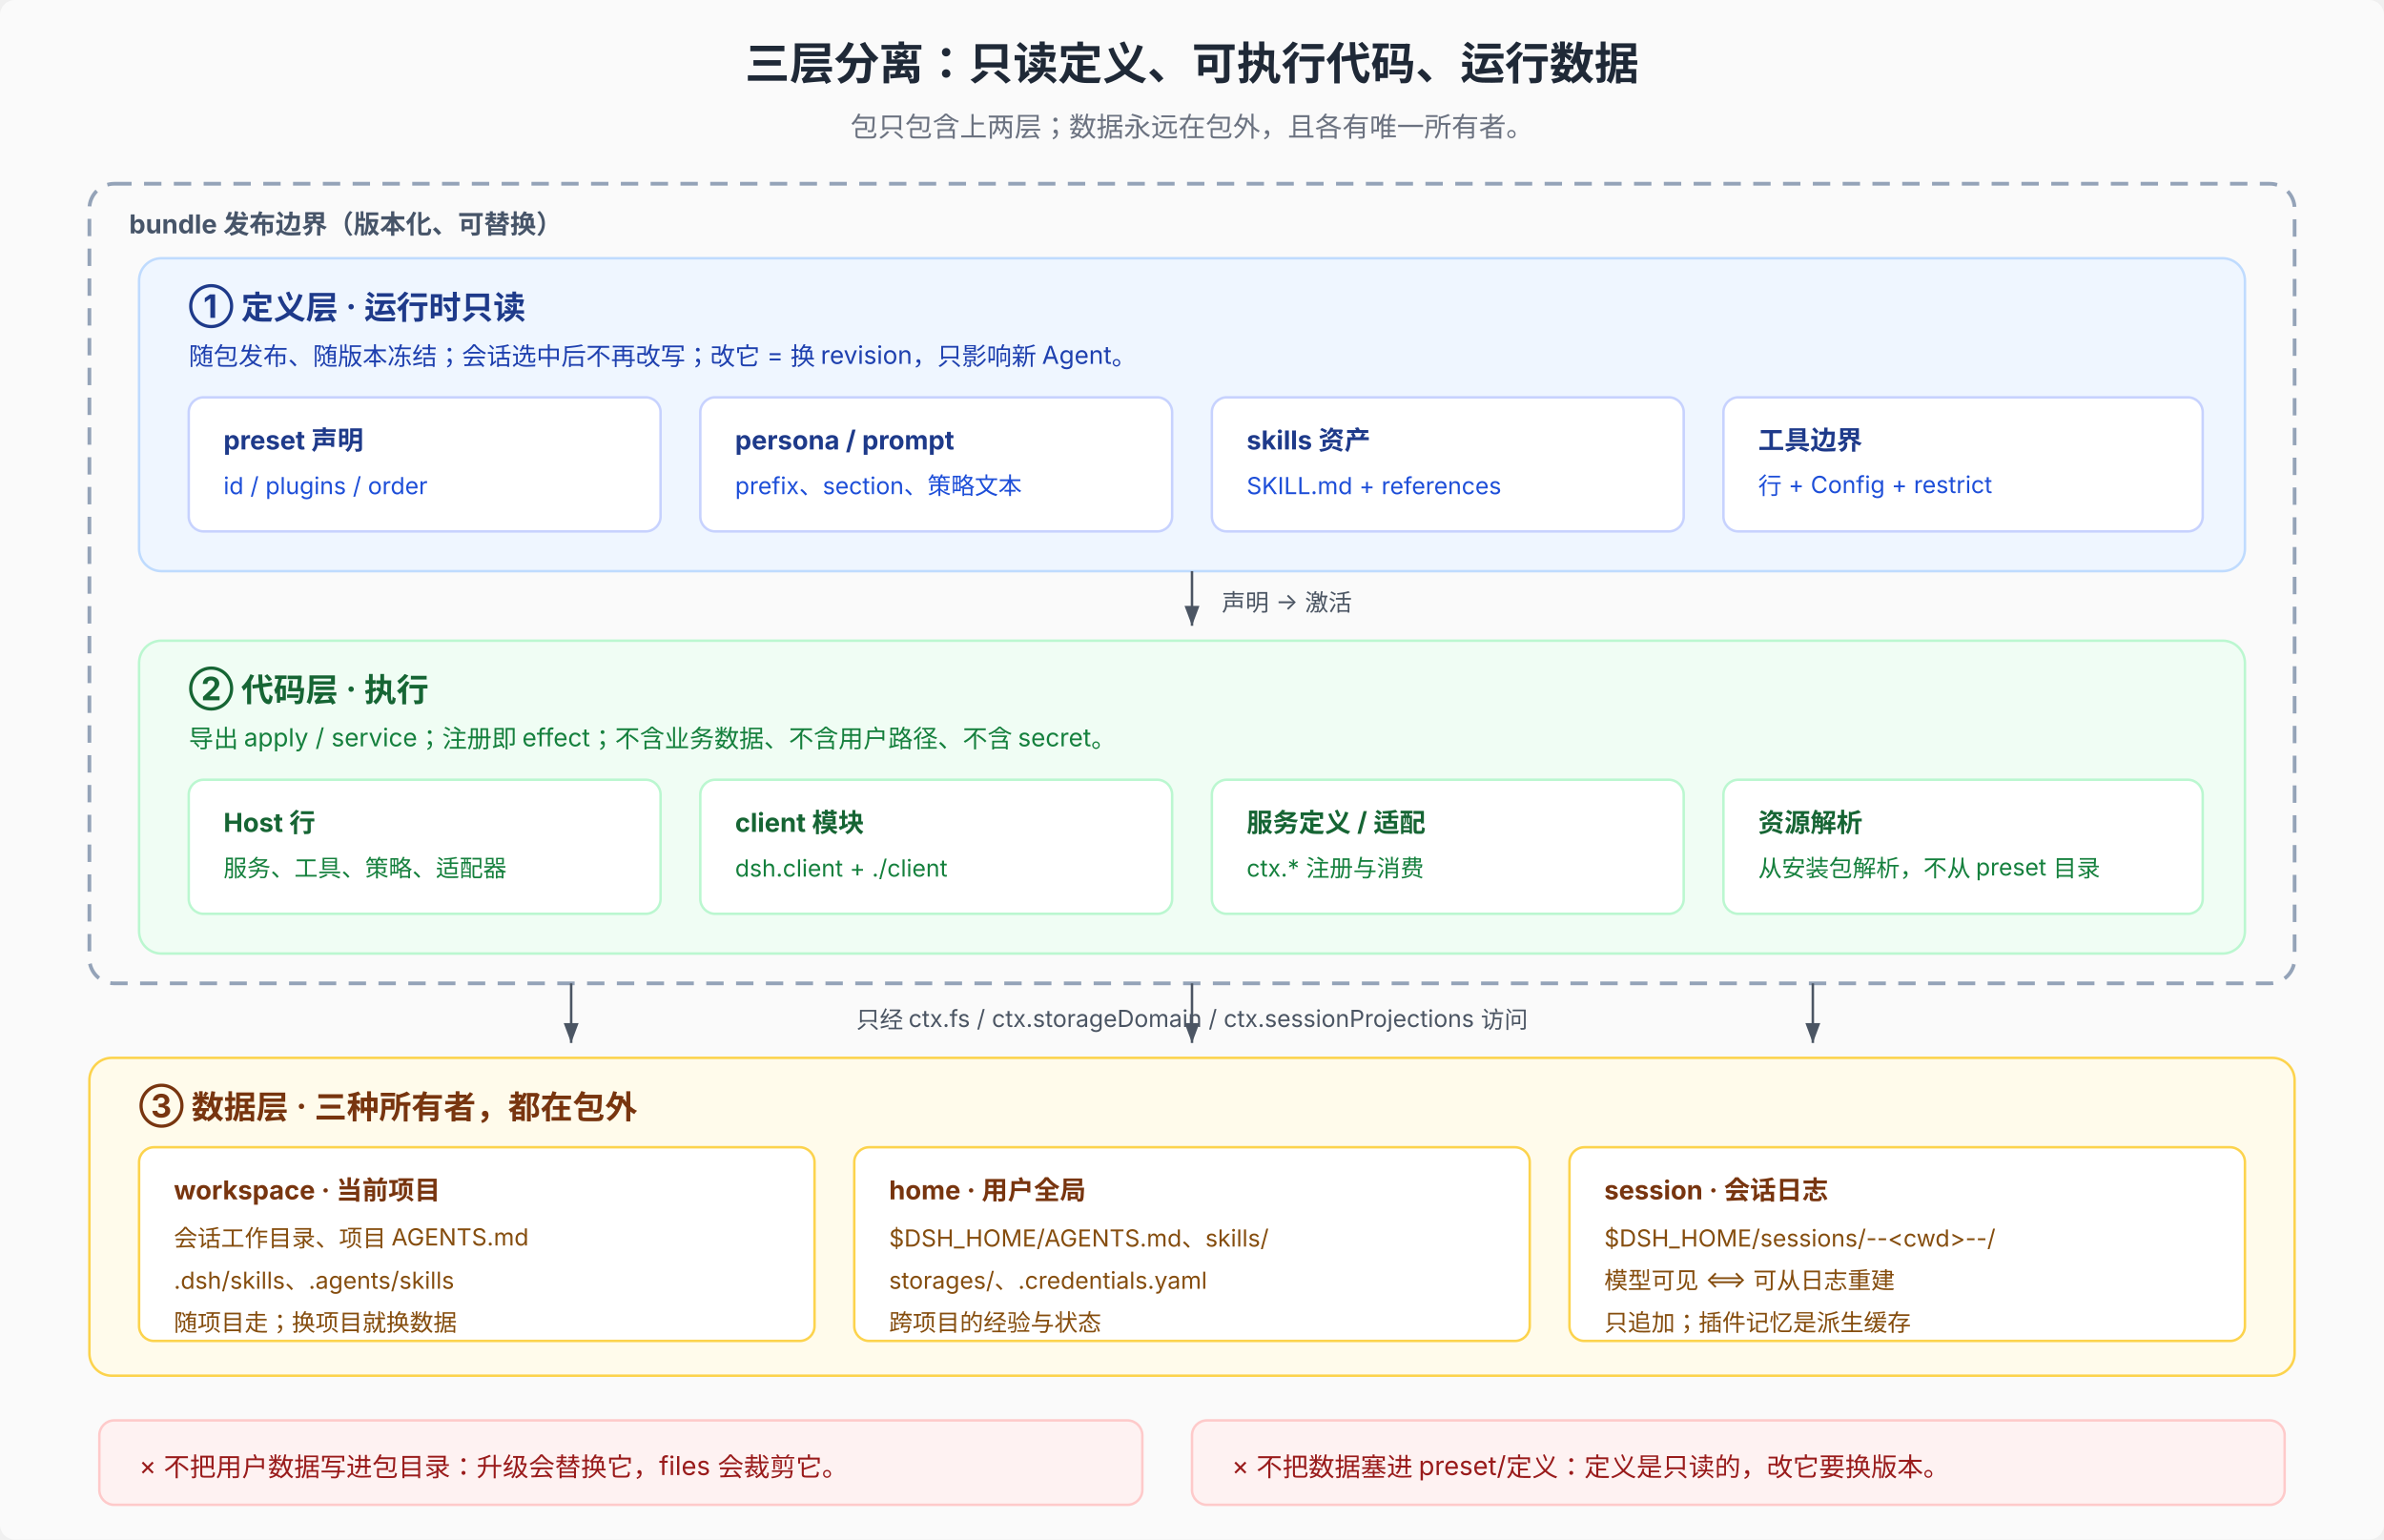
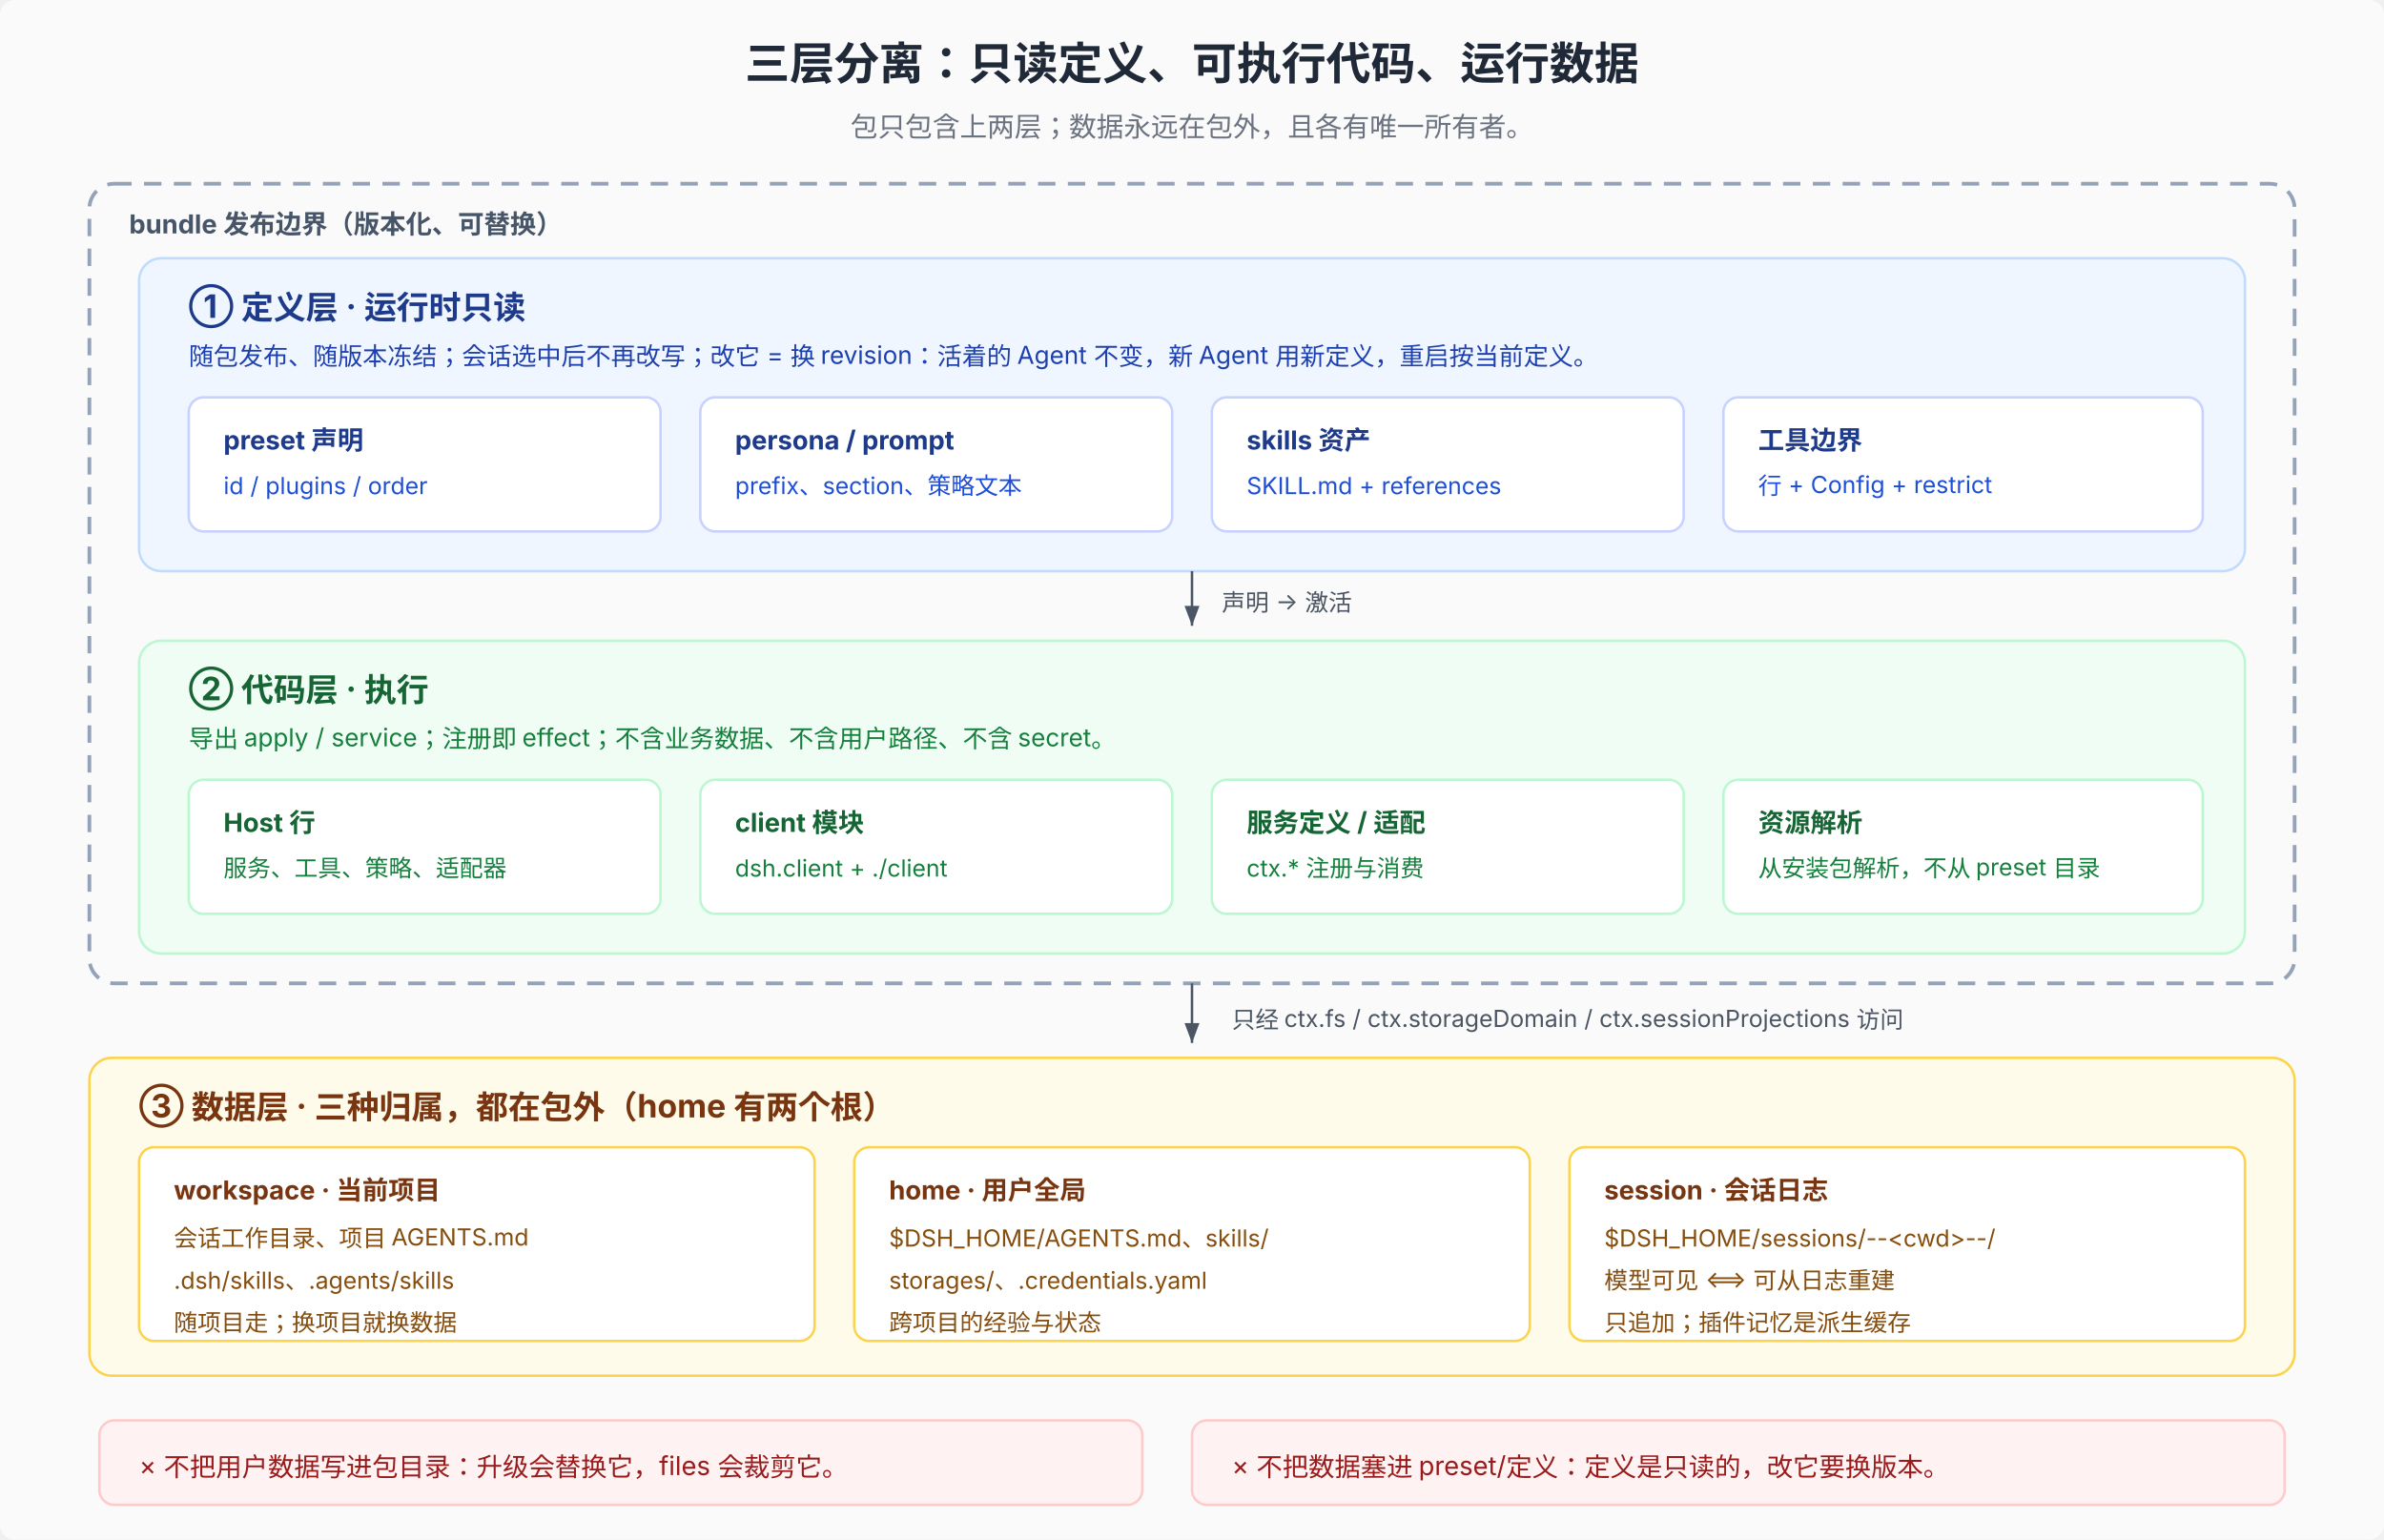
<svg xmlns="http://www.w3.org/2000/svg" viewBox="0 0 960 620" font-family="system-ui, -apple-system, 'PingFang SC', 'Noto Sans SC', sans-serif" font-size="12">
  <defs>
    <marker id="arr24d" markerWidth="8" markerHeight="6" refX="8" refY="3" orient="auto">
      <path d="M0,0 L8,3 L0,6 Z" fill="#4b5563" />
    </marker>
    <marker id="arr24dr" markerWidth="8" markerHeight="6" refX="8" refY="3" orient="auto">
      <path d="M0,0 L8,3 L0,6 Z" fill="#dc2626" />
    </marker>
  </defs>
  <rect width="960" height="620" fill="#fafafa" rx="6" />
  <text x="480" y="32" text-anchor="middle" font-size="18" font-weight="700" fill="#1f2937">三层分离：只读定义、可执行代码、运行数据</text>
  <text x="480" y="55" text-anchor="middle" font-size="11" fill="#6b7280">包只包含上两层；数据永远在包外，且各有唯一所有者。</text>
  <rect x="36" y="74" width="888" height="322" rx="10" fill="none" stroke="#94a3b8" stroke-width="1.5" stroke-dasharray="7 5" />
  <text x="52" y="94" font-size="10.5" font-weight="700" fill="#475569">bundle 发布边界（版本化、可替换）</text>
  <rect x="56" y="104" width="848" height="126" rx="9" fill="#eff6ff" stroke="#bfdbfe" />
  <text x="76" y="128" font-size="13" font-weight="700" fill="#1e3a8a">① 定义层 · 运行时只读</text>
-   <text x="76" y="147" font-size="10" fill="#1e40af">随包发布、随版本冻结；会话选中后不再改写；改它 = 换 revision，只影响新 Agent。</text>
+   <text x="76" y="147" font-size="10" fill="#1e40af">随包发布、随版本冻结；会话选中后不再改写；改它 = 换 revision：活着的 Agent 不变，新 Agent 用新定义，重启按当前定义。</text>
  <rect x="76" y="160" width="190" height="54" rx="6" fill="#ffffff" stroke="#c7d2fe" />
  <text x="90" y="181" font-size="10.5" font-weight="700" fill="#1e3a8a">preset 声明</text>
  <text x="90" y="199" font-size="9.5" fill="#1d4ed8">id / plugins / order</text>
  <rect x="282" y="160" width="190" height="54" rx="6" fill="#ffffff" stroke="#c7d2fe" />
  <text x="296" y="181" font-size="10.5" font-weight="700" fill="#1e3a8a">persona / prompt</text>
  <text x="296" y="199" font-size="9.5" fill="#1d4ed8">prefix、section、策略文本</text>
  <rect x="488" y="160" width="190" height="54" rx="6" fill="#ffffff" stroke="#c7d2fe" />
  <text x="502" y="181" font-size="10.5" font-weight="700" fill="#1e3a8a">skills 资产</text>
  <text x="502" y="199" font-size="9.5" fill="#1d4ed8">SKILL.md + references</text>
  <rect x="694" y="160" width="193" height="54" rx="6" fill="#ffffff" stroke="#c7d2fe" />
  <text x="708" y="181" font-size="10.5" font-weight="700" fill="#1e3a8a">工具边界</text>
  <text x="708" y="199" font-size="9.5" fill="#1d4ed8">行 + Config + restrict</text>
  <line x1="480" y1="230" x2="480" y2="252" stroke="#4b5563" marker-end="url(#arr24d)" />
  <text x="492" y="246" font-size="9.5" fill="#4b5563">声明 → 激活</text>
  <rect x="56" y="258" width="848" height="126" rx="9" fill="#f0fdf4" stroke="#bbf7d0" />
  <text x="76" y="282" font-size="13" font-weight="700" fill="#166534">② 代码层 · 执行</text>
  <text x="76" y="301" font-size="10" fill="#15803d">导出 apply / service；注册即 effect；不含业务数据、不含用户路径、不含 secret。</text>
  <rect x="76" y="314" width="190" height="54" rx="6" fill="#ffffff" stroke="#bbf7d0" />
  <text x="90" y="335" font-size="10.5" font-weight="700" fill="#166534">Host 行</text>
  <text x="90" y="353" font-size="9.5" fill="#15803d">服务、工具、策略、适配器</text>
  <rect x="282" y="314" width="190" height="54" rx="6" fill="#ffffff" stroke="#bbf7d0" />
  <text x="296" y="335" font-size="10.5" font-weight="700" fill="#166534">client 模块</text>
  <text x="296" y="353" font-size="9.5" fill="#15803d">dsh.client + ./client</text>
  <rect x="488" y="314" width="190" height="54" rx="6" fill="#ffffff" stroke="#bbf7d0" />
  <text x="502" y="335" font-size="10.5" font-weight="700" fill="#166534">服务定义 / 适配</text>
  <text x="502" y="353" font-size="9.5" fill="#15803d">ctx.* 注册与消费</text>
  <rect x="694" y="314" width="193" height="54" rx="6" fill="#ffffff" stroke="#bbf7d0" />
  <text x="708" y="335" font-size="10.5" font-weight="700" fill="#166534">资源解析</text>
  <text x="708" y="353" font-size="9.5" fill="#15803d">从安装包解析，不从 preset 目录</text>
-   <line x1="230" y1="396" x2="230" y2="420" stroke="#4b5563" marker-end="url(#arr24d)" />
  <line x1="480" y1="396" x2="480" y2="420" stroke="#4b5563" marker-end="url(#arr24d)" />
-   <line x1="730" y1="396" x2="730" y2="420" stroke="#4b5563" marker-end="url(#arr24d)" />
-   <text x="480" y="414" text-anchor="middle" font-size="9.5" fill="#4b5563">只经 ctx.fs / ctx.storageDomain / ctx.sessionProjections 访问</text>
+   <text x="496" y="414" font-size="9.5" fill="#4b5563">只经 ctx.fs / ctx.storageDomain / ctx.sessionProjections 访问</text>
  <rect x="36" y="426" width="888" height="128" rx="9" fill="#fffbeb" stroke="#fcd34d" />
-   <text x="56" y="450" font-size="13" font-weight="700" fill="#78350f">③ 数据层 · 三种所有者，都在包外</text>
+   <text x="56" y="450" font-size="13" font-weight="700" fill="#78350f">③ 数据层 · 三种归属，都在包外（home 有两个根）</text>
  <rect x="56" y="462" width="272" height="78" rx="6" fill="#ffffff" stroke="#fcd34d" />
  <text x="70" y="483" font-size="10.5" font-weight="700" fill="#78350f">workspace · 当前项目</text>
  <text x="70" y="502" font-size="9.5" fill="#854d0e">会话工作目录、项目 AGENTS.md</text>
  <text x="70" y="519" font-size="9.5" fill="#854d0e">.dsh/skills、.agents/skills</text>
  <text x="70" y="536" font-size="9.5" fill="#854d0e">随项目走；换项目就换数据</text>
  <rect x="344" y="462" width="272" height="78" rx="6" fill="#ffffff" stroke="#fcd34d" />
  <text x="358" y="483" font-size="10.5" font-weight="700" fill="#78350f">home · 用户全局</text>
  <text x="358" y="502" font-size="9.5" fill="#854d0e">$DSH_HOME/AGENTS.md、skills/</text>
  <text x="358" y="519" font-size="9.5" fill="#854d0e">storages/、.credentials.yaml</text>
  <text x="358" y="536" font-size="9.5" fill="#854d0e">跨项目的经验与状态</text>
  <rect x="632" y="462" width="272" height="78" rx="6" fill="#ffffff" stroke="#fcd34d" />
  <text x="646" y="483" font-size="10.5" font-weight="700" fill="#78350f">session · 会话日志</text>
  <text x="646" y="502" font-size="9.5" fill="#854d0e">$DSH_HOME/sessions/--&lt;cwd&gt;--/</text>
  <text x="646" y="519" font-size="9.5" fill="#854d0e">模型可见 ⟺ 可从日志重建</text>
  <text x="646" y="536" font-size="9.5" fill="#854d0e">只追加；插件记忆是派生缓存</text>
  <rect x="40" y="572" width="420" height="34" rx="6" fill="#fef2f2" stroke="#fecaca" />
  <text x="56" y="594" font-size="10.5" fill="#991b1b">× 不把用户数据写进包目录：升级会替换它，files 会裁剪它。</text>
  <rect x="480" y="572" width="440" height="34" rx="6" fill="#fef2f2" stroke="#fecaca" />
  <text x="496" y="594" font-size="10.5" fill="#991b1b">× 不把数据塞进 preset/定义：定义是只读的，改它要换版本。</text>
</svg>
